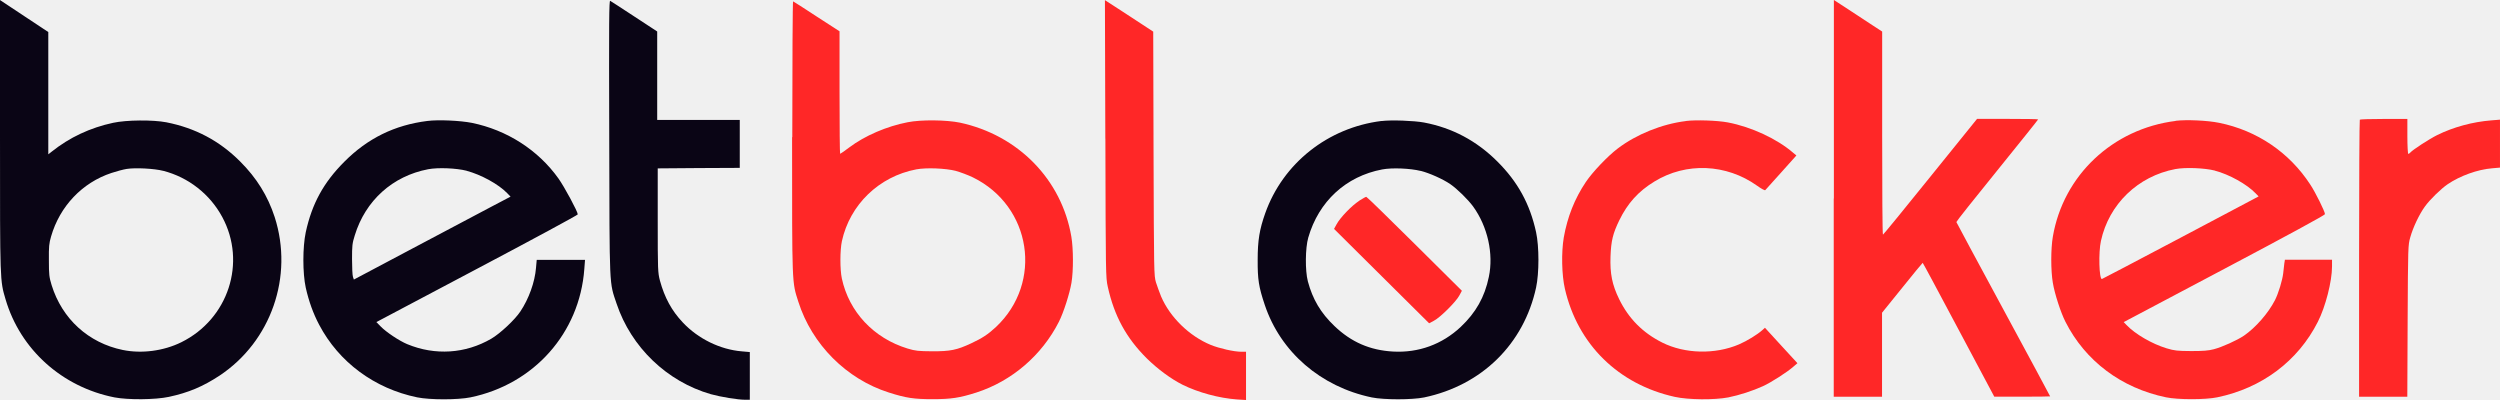
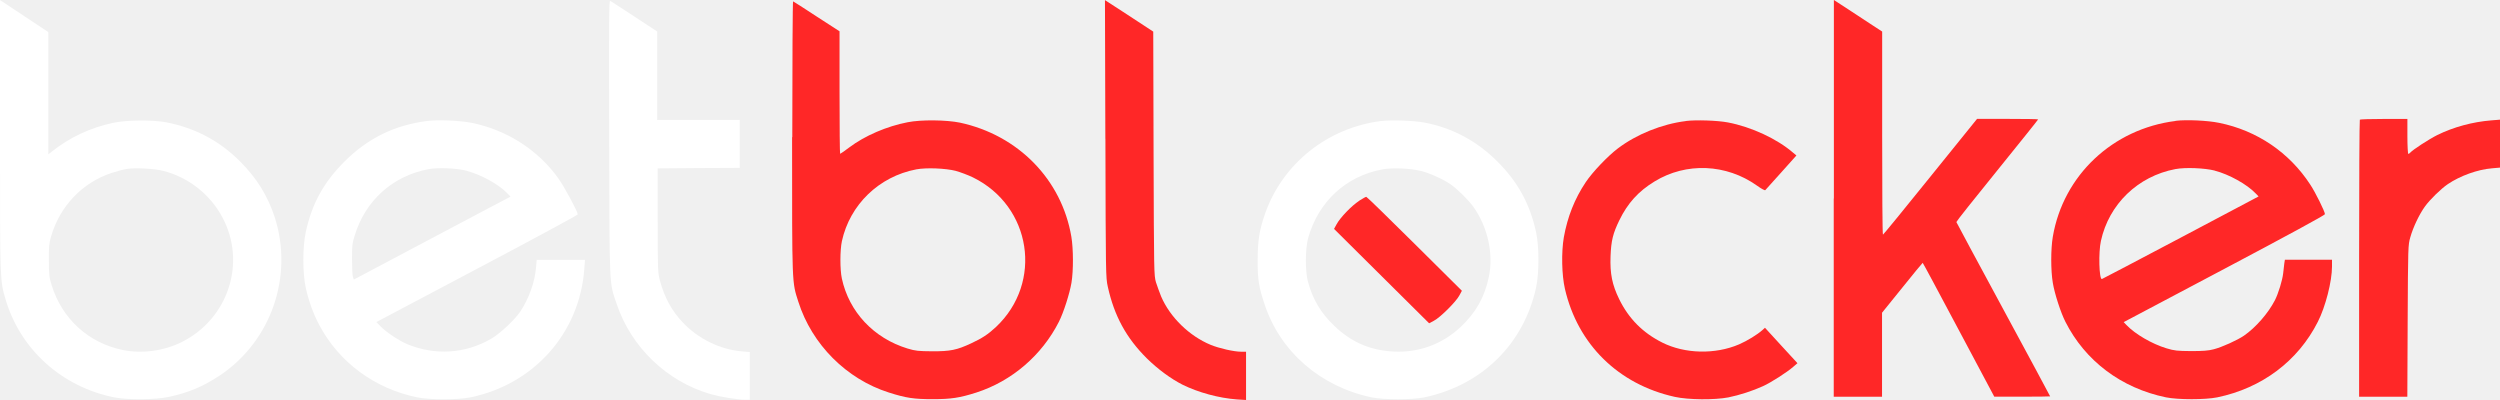
<svg xmlns="http://www.w3.org/2000/svg" width="200" height="32" viewBox="0 0 200 32" fill="none">
-   <path d="M2.69687e-06 10.852C2.69687e-06 22.617 -0.005 22.41 0.444 23.944C1.619 27.951 4.96 30.962 9.158 31.791C10.238 31.998 12.421 31.983 13.507 31.75C15.078 31.413 16.227 30.926 17.563 30.05C21.688 27.308 23.5 22.115 21.975 17.367C21.427 15.682 20.534 14.236 19.203 12.91C17.553 11.261 15.621 10.24 13.308 9.784C12.238 9.577 10.118 9.592 9.043 9.826C7.215 10.22 5.571 10.987 4.13 12.137L3.864 12.345V2.564L1.932 1.284L2.69687e-06 0.004V10.852ZM13.058 13.666C15.078 14.185 16.801 15.537 17.783 17.367C19.741 20.995 18.268 25.515 14.514 27.375C13.089 28.08 11.335 28.308 9.821 27.997C7.074 27.432 4.965 25.509 4.13 22.809C3.937 22.177 3.911 21.98 3.911 20.829C3.9 19.725 3.926 19.461 4.088 18.912C4.788 16.496 6.578 14.61 8.917 13.837C9.319 13.703 9.868 13.557 10.123 13.516C10.834 13.402 12.348 13.485 13.052 13.666" fill="#0A0515" />
-   <path d="M48.739 11.014C48.765 23.282 48.734 22.526 49.329 24.298C50.498 27.781 53.354 30.523 56.863 31.534C57.63 31.751 59.029 31.98 59.614 31.98H59.985V28.165L59.343 28.108C57.609 27.963 55.85 27.102 54.623 25.796C53.735 24.858 53.166 23.806 52.796 22.453C52.629 21.8 52.618 21.671 52.618 17.628V13.471L55.902 13.445L59.181 13.43V9.594H52.576V2.519L50.749 1.322C49.752 0.669 48.88 0.099 48.817 0.068C48.723 0.011 48.713 1.664 48.739 11.02" fill="#0A0515" />
-   <path d="M88.431 11.093C88.457 22.014 88.457 22.195 88.624 22.947C89.141 25.279 90.097 27.031 91.741 28.669C92.629 29.539 93.668 30.306 94.602 30.778C95.861 31.4 97.516 31.851 98.951 31.954L99.682 32.001V28.14H99.301C98.722 28.14 97.537 27.87 96.853 27.59C95.135 26.88 93.6 25.377 92.89 23.724C92.759 23.403 92.576 22.895 92.477 22.589C92.316 22.039 92.316 21.848 92.284 12.28L92.258 2.531L91.72 2.178C91.423 1.976 90.551 1.411 89.788 0.914L88.394 0.012L88.426 11.098L88.431 11.093Z" fill="#FF2727" />
+   <path d="M2.69687e-06 10.854C2.69687e-06 22.619 -0.005 22.412 0.444 23.946C1.619 27.953 4.96 30.964 9.158 31.793C10.238 32.001 12.421 31.985 13.507 31.752C15.078 31.415 16.227 30.928 17.563 30.052C21.688 27.31 23.5 22.116 21.975 17.369C21.427 15.684 20.534 14.238 19.203 12.912C17.553 11.263 15.621 10.242 13.308 9.786C12.238 9.579 10.118 9.594 9.043 9.828C7.215 10.222 5.571 10.989 4.13 12.139L3.864 12.347V2.566L1.932 1.286L2.69687e-06 0.006V10.854ZM13.058 13.668C15.078 14.187 16.801 15.539 17.783 17.369C19.741 20.997 18.268 25.517 14.514 27.377C13.089 28.082 11.335 28.31 9.821 27.999C7.074 27.434 4.965 25.511 4.13 22.811C3.937 22.179 3.911 21.982 3.911 20.831C3.9 19.727 3.926 19.463 4.088 18.913C4.788 16.498 6.578 14.611 8.917 13.839C9.319 13.704 9.868 13.559 10.123 13.518C10.834 13.404 12.348 13.487 13.052 13.668" fill="white" />
+   <path d="M48.737 11.014C48.763 23.282 48.732 22.526 49.327 24.298C50.496 27.781 53.352 30.523 56.861 31.534C57.628 31.751 59.028 31.98 59.612 31.98H59.983V28.165L59.341 28.108C57.607 27.963 55.848 27.102 54.621 25.796C53.733 24.858 53.164 23.806 52.794 22.453C52.627 21.8 52.616 21.671 52.616 17.628V13.471L55.9 13.445L59.179 13.43V9.594H52.574V2.519L50.747 1.322C49.75 0.669 48.878 0.099 48.815 0.068C48.721 0.011 48.711 1.664 48.737 11.02" fill="white" />
+   <path d="M88.433 11.091C88.459 22.012 88.459 22.193 88.626 22.945C89.143 25.277 90.099 27.029 91.743 28.666C92.631 29.537 93.67 30.304 94.604 30.776C95.862 31.398 97.517 31.849 98.953 31.953L99.684 31.999V28.138H99.303C98.724 28.138 97.538 27.868 96.855 27.588C95.137 26.878 93.602 25.375 92.892 23.722C92.761 23.401 92.579 22.893 92.479 22.587C92.317 22.038 92.317 21.846 92.286 12.278L92.26 2.529L91.722 2.176C91.425 1.974 90.553 1.409 89.79 0.912L88.397 0.01L88.428 11.096L88.433 11.091Z" fill="#FF2727" />
  <path d="M146.699 15.876V31.741H150.563V25.018L152.171 23.028C153.058 21.924 153.795 21.027 153.815 21.027C153.836 21.027 155.126 23.432 156.692 26.381L159.543 31.735H161.772C163.004 31.735 164.012 31.72 164.012 31.71C164.012 31.694 162.331 28.558 160.269 24.754C158.206 20.939 156.515 17.798 156.509 17.762C156.494 17.731 157.961 15.876 159.773 13.647C161.574 11.418 163.051 9.578 163.051 9.552C163.051 9.526 161.95 9.511 160.613 9.511H158.164L154.426 14.139C152.374 16.689 150.667 18.773 150.636 18.773C150.594 18.783 150.573 15.119 150.573 10.646V2.524L149.785 2.011C149.357 1.721 148.49 1.156 147.858 0.746L146.71 0V15.876H146.699Z" fill="#FF2727" />
  <path d="M63.367 10.973C63.367 22.977 63.352 22.521 63.868 24.143C64.954 27.553 67.711 30.321 71.1 31.399C72.478 31.84 73.104 31.933 74.603 31.933C76.101 31.933 76.769 31.829 78.106 31.404C80.941 30.492 83.348 28.429 84.711 25.744C85.087 25.003 85.572 23.485 85.718 22.619C85.88 21.634 85.87 19.903 85.708 18.934C84.935 14.368 81.458 10.812 76.796 9.812C75.715 9.589 73.679 9.563 72.603 9.781C70.943 10.102 69.183 10.859 67.951 11.787C67.575 12.077 67.236 12.305 67.21 12.305C67.184 12.305 67.163 10.097 67.163 7.397V2.504L65.335 1.322C64.338 0.669 63.482 0.115 63.446 0.109C63.414 0.094 63.383 4.987 63.383 10.978M76.467 13.673C76.822 13.772 77.443 14 77.835 14.192C82.523 16.488 83.463 22.598 79.678 26.159C79.051 26.745 78.576 27.056 77.688 27.47C76.54 28.004 76.028 28.108 74.571 28.103C73.459 28.092 73.251 28.077 72.614 27.885C69.899 27.061 67.92 24.951 67.346 22.272C67.194 21.546 67.194 20.033 67.351 19.297C67.988 16.374 70.316 14.119 73.303 13.549C74.102 13.399 75.631 13.461 76.456 13.668" fill="#FF2727" />
-   <path d="M188.784 9.573C188.753 9.599 188.727 14.6 188.727 20.685V31.74H192.585L192.611 25.681C192.642 19.711 192.642 19.622 192.82 18.99C193.044 18.192 193.535 17.15 193.995 16.518C194.397 15.958 195.284 15.098 195.817 14.735C196.824 14.056 198.218 13.558 199.356 13.465L199.999 13.408V9.573L199.299 9.63C197.811 9.749 196.271 10.164 194.966 10.811C194.313 11.138 193.008 11.988 192.83 12.2C192.773 12.263 192.7 12.314 192.663 12.314C192.627 12.314 192.59 11.682 192.59 10.915V9.516H190.716C189.677 9.516 188.81 9.542 188.784 9.573Z" fill="#FF2727" />
-   <path d="M34.188 9.677C31.572 10.004 29.406 11.066 27.537 12.948C25.887 14.601 24.957 16.296 24.461 18.576C24.206 19.774 24.206 21.852 24.461 23.018C24.712 24.122 25.051 25.066 25.532 25.978C27.108 28.974 29.959 31.083 33.374 31.788C34.386 31.995 36.626 31.995 37.639 31.788C42.719 30.741 46.369 26.641 46.745 21.526L46.802 20.79H42.938L42.881 21.427C42.787 22.578 42.307 23.904 41.628 24.92C41.179 25.594 39.999 26.693 39.294 27.102C37.227 28.3 34.809 28.455 32.58 27.533C31.943 27.268 30.899 26.574 30.455 26.118L30.11 25.765L38.161 21.505C42.599 19.162 46.222 17.203 46.222 17.151C46.222 16.933 45.142 14.928 44.677 14.28C43.053 11.999 40.547 10.398 37.744 9.828C36.819 9.646 35.06 9.563 34.193 9.677M37.326 13.663C38.48 13.969 39.884 14.736 40.573 15.451L40.845 15.731L39.325 16.529C38.495 16.97 35.676 18.462 33.06 19.846L28.309 22.365L28.236 22.148C28.194 22.034 28.163 21.396 28.163 20.738C28.163 19.66 28.179 19.468 28.382 18.83C29.233 16.042 31.41 14.083 34.251 13.539C35.039 13.388 36.496 13.45 37.326 13.658" fill="#0A0515" />
-   <path d="M110.518 9.678C106.227 10.212 102.635 13.068 101.22 17.053C100.76 18.354 100.614 19.225 100.614 20.785C100.604 22.361 100.703 22.967 101.178 24.382C102.441 28.166 105.663 30.944 109.745 31.794C110.706 31.991 112.972 31.991 113.933 31.794C118.548 30.825 121.905 27.523 122.887 23.003C123.137 21.837 123.137 19.743 122.887 18.577C122.396 16.317 121.42 14.54 119.78 12.912C118.12 11.259 116.188 10.232 113.927 9.802C113.123 9.652 111.296 9.585 110.523 9.683M113.656 13.669C114.366 13.85 115.421 14.322 116.016 14.726C116.564 15.099 117.446 15.965 117.854 16.525C119.013 18.131 119.498 20.303 119.107 22.153C118.778 23.76 118.068 25.014 116.851 26.16C115.368 27.549 113.484 28.238 111.442 28.124C109.599 28.02 108.101 27.373 106.749 26.077C105.663 25.04 105.015 23.952 104.629 22.511C104.404 21.656 104.42 19.847 104.66 19.012C105.496 16.11 107.673 14.104 110.576 13.555C111.364 13.404 112.821 13.467 113.651 13.674" fill="#0A0515" />
+   <path d="M188.786 9.573C188.755 9.599 188.729 14.6 188.729 20.685V31.74H192.587L192.613 25.681C192.644 19.711 192.644 19.622 192.822 18.99C193.046 18.192 193.537 17.15 193.996 16.518C194.398 15.958 195.286 15.098 195.819 14.735C196.826 14.056 198.22 13.558 199.358 13.465L200.001 13.408V9.573L199.301 9.63C197.813 9.749 196.273 10.164 194.968 10.811C194.315 11.138 193.01 11.988 192.832 12.2C192.775 12.263 192.702 12.314 192.665 12.314C192.629 12.314 192.592 11.682 192.592 10.915V9.516H190.718C189.679 9.516 188.812 9.542 188.786 9.573Z" fill="#FF2727" />
+   <path d="M34.186 9.677C31.57 10.004 29.404 11.066 27.535 12.948C25.885 14.601 24.955 16.296 24.459 18.576C24.204 19.774 24.204 21.852 24.459 23.018C24.71 24.122 25.049 25.066 25.53 25.978C27.107 28.974 29.957 31.083 33.372 31.788C34.385 31.995 36.624 31.995 37.637 31.788C42.717 30.741 46.367 26.641 46.743 21.526L46.8 20.79H42.937L42.879 21.427C42.785 22.578 42.305 23.904 41.626 24.92C41.177 25.594 39.997 26.693 39.292 27.102C37.225 28.3 34.807 28.455 32.578 27.533C31.941 27.268 30.897 26.574 30.453 26.118L30.108 25.765L38.159 21.505C42.597 19.162 46.221 17.203 46.221 17.151C46.221 16.933 45.14 14.928 44.675 14.28C43.051 11.999 40.545 10.398 37.742 9.828C36.818 9.646 35.058 9.563 34.191 9.677M37.324 13.663C38.478 13.969 39.882 14.736 40.571 15.451L40.843 15.731L39.324 16.529C38.493 16.97 35.674 18.462 33.058 19.846L28.307 22.365L28.234 22.148C28.192 22.034 28.161 21.396 28.161 20.738C28.161 19.66 28.177 19.468 28.38 18.83C29.231 16.042 31.409 14.083 34.249 13.539C35.037 13.388 36.494 13.45 37.324 13.658" fill="white" />
+   <path d="M110.518 9.676C106.227 10.21 102.635 13.066 101.22 17.051C100.76 18.352 100.614 19.223 100.614 20.783C100.604 22.359 100.703 22.965 101.178 24.38C102.441 28.164 105.663 30.942 109.745 31.792C110.706 31.989 112.972 31.989 113.933 31.792C118.548 30.823 121.905 27.521 122.887 23.001C123.137 21.835 123.137 19.741 122.887 18.575C122.396 16.315 121.42 14.537 119.78 12.91C118.12 11.257 116.188 10.23 113.927 9.8C113.123 9.65 111.296 9.583 110.523 9.681M113.656 13.667C114.366 13.848 115.421 14.32 116.016 14.724C116.564 15.097 117.446 15.963 117.854 16.523C119.013 18.129 119.498 20.301 119.107 22.151C118.778 23.758 118.068 25.012 116.851 26.158C115.368 27.547 113.484 28.236 111.442 28.122C109.599 28.018 108.101 27.371 106.749 26.075C105.663 25.038 105.015 23.95 104.629 22.509C104.404 21.654 104.42 19.845 104.66 19.011C105.496 16.108 107.673 14.102 110.576 13.553C111.364 13.402 112.821 13.465 113.651 13.672" fill="white" />
  <path d="M108.722 16.073C108.132 16.456 107.208 17.415 106.926 17.944L106.723 18.312L110.529 22.09L114.33 25.863L114.711 25.661C115.212 25.407 116.491 24.132 116.747 23.64L116.951 23.261L113.165 19.504C111.082 17.436 109.349 15.746 109.302 15.746C109.255 15.746 108.994 15.891 108.722 16.067" fill="#FF2727" />
-   <path d="M134.862 9.686C132.961 9.92 130.915 10.744 129.427 11.874C128.607 12.495 127.406 13.76 126.868 14.558C125.965 15.901 125.396 17.357 125.104 18.985C124.9 20.182 124.937 22.006 125.193 23.11C126.216 27.552 129.468 30.75 133.985 31.75C135.071 31.989 137.164 32.004 138.266 31.792C139.143 31.616 140.229 31.263 141.033 30.895C141.686 30.6 142.98 29.77 143.487 29.32L143.795 29.055L142.49 27.635L141.195 26.22L140.986 26.412C140.589 26.764 139.78 27.267 139.117 27.552C137.211 28.366 134.794 28.314 132.982 27.407C131.421 26.624 130.299 25.494 129.536 23.94C128.973 22.789 128.79 21.892 128.842 20.503C128.889 19.249 129.035 18.674 129.542 17.627C130.215 16.243 131.077 15.3 132.361 14.517C134.888 12.967 138.104 13.102 140.563 14.854C140.887 15.087 141.184 15.253 141.221 15.211C141.252 15.18 141.827 14.538 142.495 13.796L143.711 12.438L143.445 12.216C142.171 11.112 140.114 10.153 138.235 9.795C137.404 9.635 135.676 9.578 134.851 9.681" fill="#FF2727" />
-   <path d="M174.048 9.675C169.014 10.307 165.062 14.029 164.227 18.937C164.06 19.911 164.06 21.648 164.227 22.627C164.373 23.508 164.864 25.017 165.235 25.742C166.822 28.878 169.704 31.044 173.28 31.785C174.23 31.983 176.439 31.983 177.384 31.785C180.96 31.044 183.842 28.883 185.429 25.742C186.04 24.545 186.562 22.508 186.562 21.321V20.777H182.793L182.746 21.072C182.72 21.238 182.683 21.591 182.657 21.855C182.594 22.425 182.276 23.456 181.999 24.011C181.467 25.048 180.459 26.203 179.519 26.851C178.981 27.219 177.765 27.769 177.102 27.94C176.668 28.054 176.256 28.085 175.29 28.085C174.173 28.075 173.969 28.059 173.317 27.862C172.158 27.509 170.811 26.727 170.121 26.001L169.897 25.768L177.948 21.508C182.996 18.838 185.998 17.206 185.998 17.133C185.998 16.931 185.241 15.397 184.829 14.775C183.153 12.199 180.563 10.437 177.525 9.825C176.601 9.633 174.899 9.561 174.048 9.664M177.18 13.65C178.329 13.946 179.764 14.744 180.464 15.48L180.689 15.713L174.45 19.015C171.019 20.829 168.184 22.316 168.153 22.321C167.929 22.352 167.871 20.181 168.075 19.274C168.717 16.33 171.035 14.096 174.027 13.526C174.831 13.376 176.355 13.438 177.185 13.645" fill="#FF2727" />
+   <path d="M134.864 9.686C132.963 9.92 130.917 10.744 129.429 11.874C128.609 12.495 127.408 13.76 126.87 14.558C125.967 15.901 125.398 17.357 125.106 18.985C124.902 20.182 124.939 22.006 125.194 23.11C126.218 27.552 129.47 30.75 133.987 31.75C135.073 31.989 137.166 32.004 138.268 31.792C139.145 31.616 140.231 31.263 141.035 30.895C141.688 30.6 142.982 29.77 143.489 29.32L143.797 29.055L142.492 27.635L141.197 26.22L140.988 26.412C140.591 26.764 139.782 27.267 139.119 27.552C137.213 28.366 134.796 28.314 132.984 27.407C131.423 26.624 130.301 25.494 129.538 23.94C128.974 22.789 128.792 21.892 128.844 20.503C128.891 19.249 129.037 18.674 129.544 17.627C130.217 16.243 131.079 15.3 132.363 14.517C134.89 12.967 138.106 13.102 140.565 14.854C140.889 15.087 141.186 15.253 141.223 15.211C141.254 15.18 141.829 14.538 142.497 13.796L143.713 12.438L143.447 12.216C142.173 11.112 140.116 10.153 138.236 9.795C137.406 9.635 135.678 9.578 134.853 9.681" fill="#FF2727" />
+   <path d="M174.046 9.677C169.013 10.309 165.06 14.03 164.225 18.939C164.058 19.913 164.058 21.649 164.225 22.629C164.371 23.51 164.862 25.018 165.233 25.744C166.82 28.88 169.702 31.046 173.278 31.788C174.228 31.984 176.437 31.984 177.382 31.788C180.958 31.046 183.84 28.885 185.427 25.744C186.038 24.547 186.56 22.51 186.56 21.323V20.779H182.791L182.744 21.074C182.718 21.24 182.681 21.593 182.655 21.857C182.592 22.427 182.274 23.458 181.997 24.013C181.465 25.05 180.457 26.205 179.517 26.853C178.979 27.221 177.763 27.771 177.1 27.942C176.666 28.056 176.254 28.087 175.288 28.087C174.171 28.076 173.967 28.061 173.315 27.864C172.156 27.512 170.809 26.729 170.119 26.003L169.895 25.77L177.946 21.51C182.994 18.84 185.996 17.208 185.996 17.135C185.996 16.933 185.239 15.399 184.827 14.777C183.151 12.201 180.561 10.439 177.523 9.827C176.599 9.635 174.897 9.563 174.046 9.666M177.178 13.652C178.327 13.948 179.763 14.746 180.462 15.482L180.687 15.715L174.448 19.017C171.017 20.831 168.182 22.318 168.151 22.323C167.927 22.354 167.869 20.183 168.073 19.276C168.715 16.332 171.033 14.098 174.025 13.528C174.829 13.377 176.353 13.44 177.183 13.647" fill="#FF2727" />
</svg>
